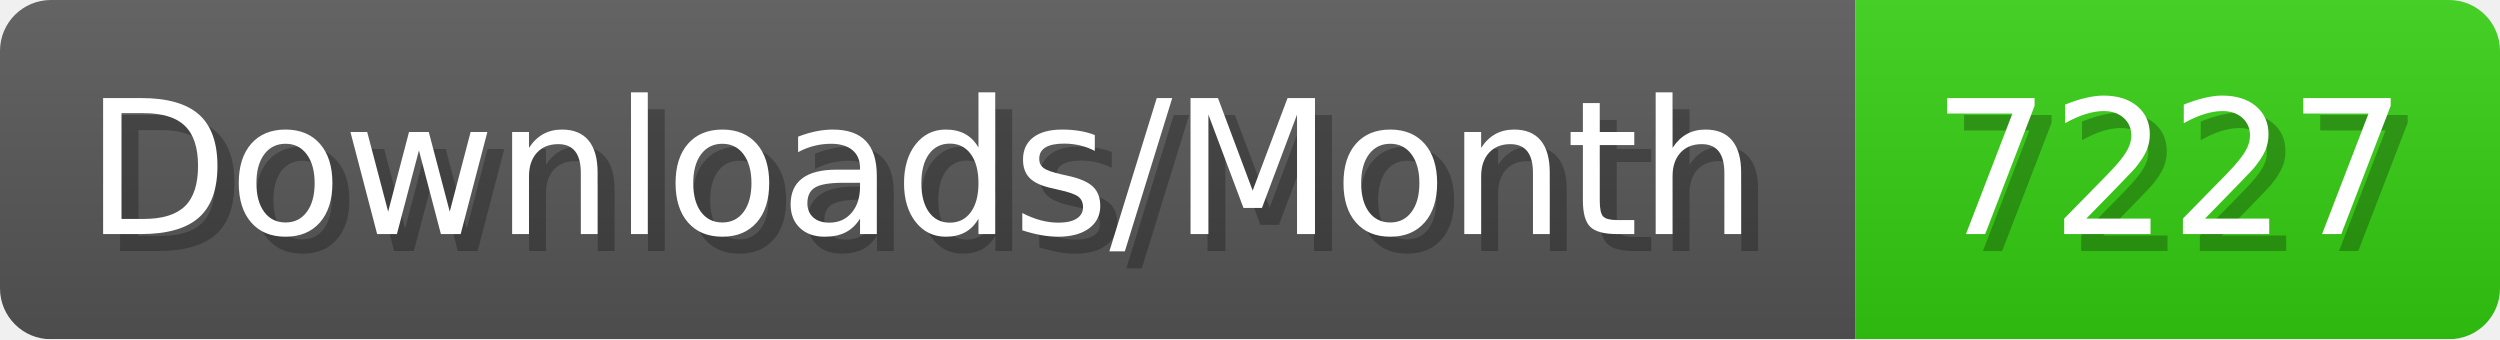
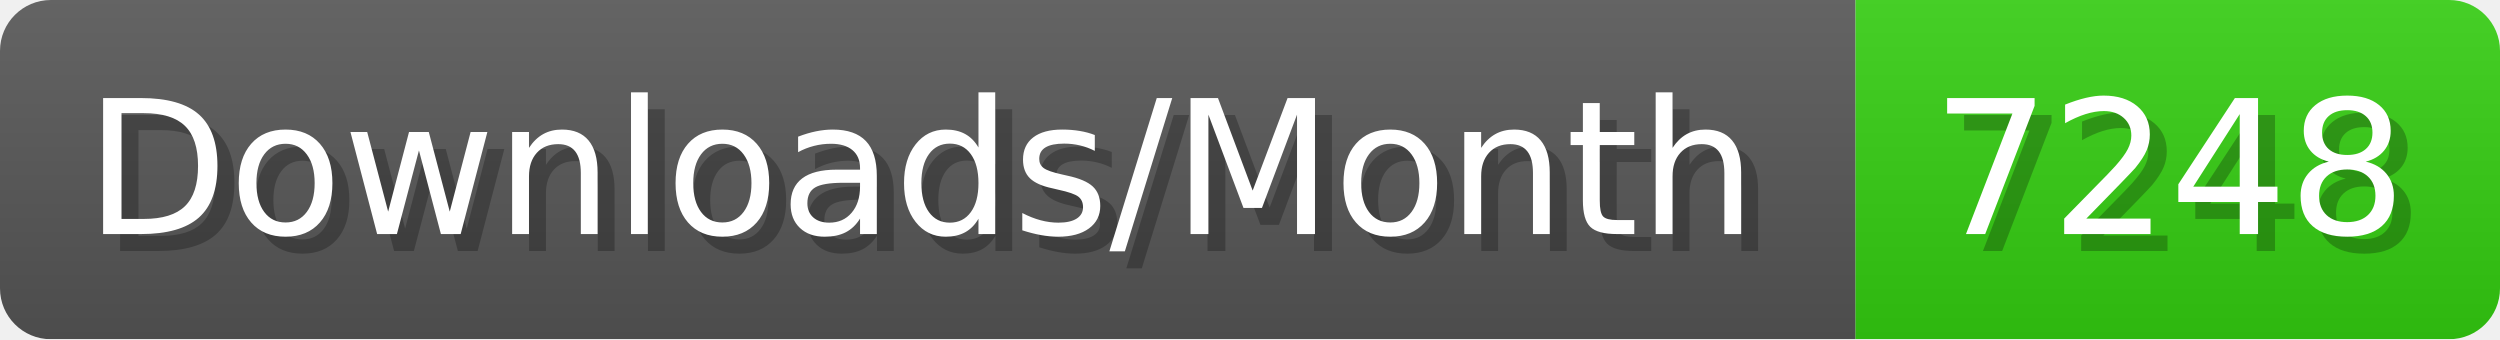
- <svg xmlns="http://www.w3.org/2000/svg" width="147.4" height="20" viewBox="0 0 1474 200" role="img" aria-label="Downloads/Month: 7227">
+ <svg xmlns="http://www.w3.org/2000/svg" width="147.4" height="20" viewBox="0 0 1474 200" role="img" aria-label="Downloads/Month: 7248">
  <linearGradient id="YlXUI" x2="0" y2="100%">
    <stop offset="0" stop-opacity=".1" stop-color="#EEE" />
    <stop offset="1" stop-opacity=".1" />
  </linearGradient>
  <mask id="JHhop">
    <rect width="1474" height="200" rx="30" fill="#FFF" />
  </mask>
  <g mask="url(#JHhop)">
    <rect width="1094" height="200" fill="#555" />
    <rect width="380" height="200" fill="#3C1" x="1094" />
    <rect width="1474" height="200" fill="url(#YlXUI)" />
  </g>
  <g aria-hidden="true" fill="#fff" text-anchor="start" font-family="Verdana,DejaVu Sans,sans-serif" font-size="110">
    <text x="60" y="148" textLength="994" fill="#000" opacity="0.25">Downloads/Month</text>
    <text x="50" y="138" textLength="994">Downloads/Month</text>
-     <text x="1149" y="148" textLength="280" fill="#000" opacity="0.25">7227</text>
-     <text x="1139" y="138" textLength="280">7227</text>
+     <text x="1149" y="148" textLength="280" fill="#000" opacity="0.25">7248</text>
+     <text x="1139" y="138" textLength="280">7248</text>
  </g>
</svg>
